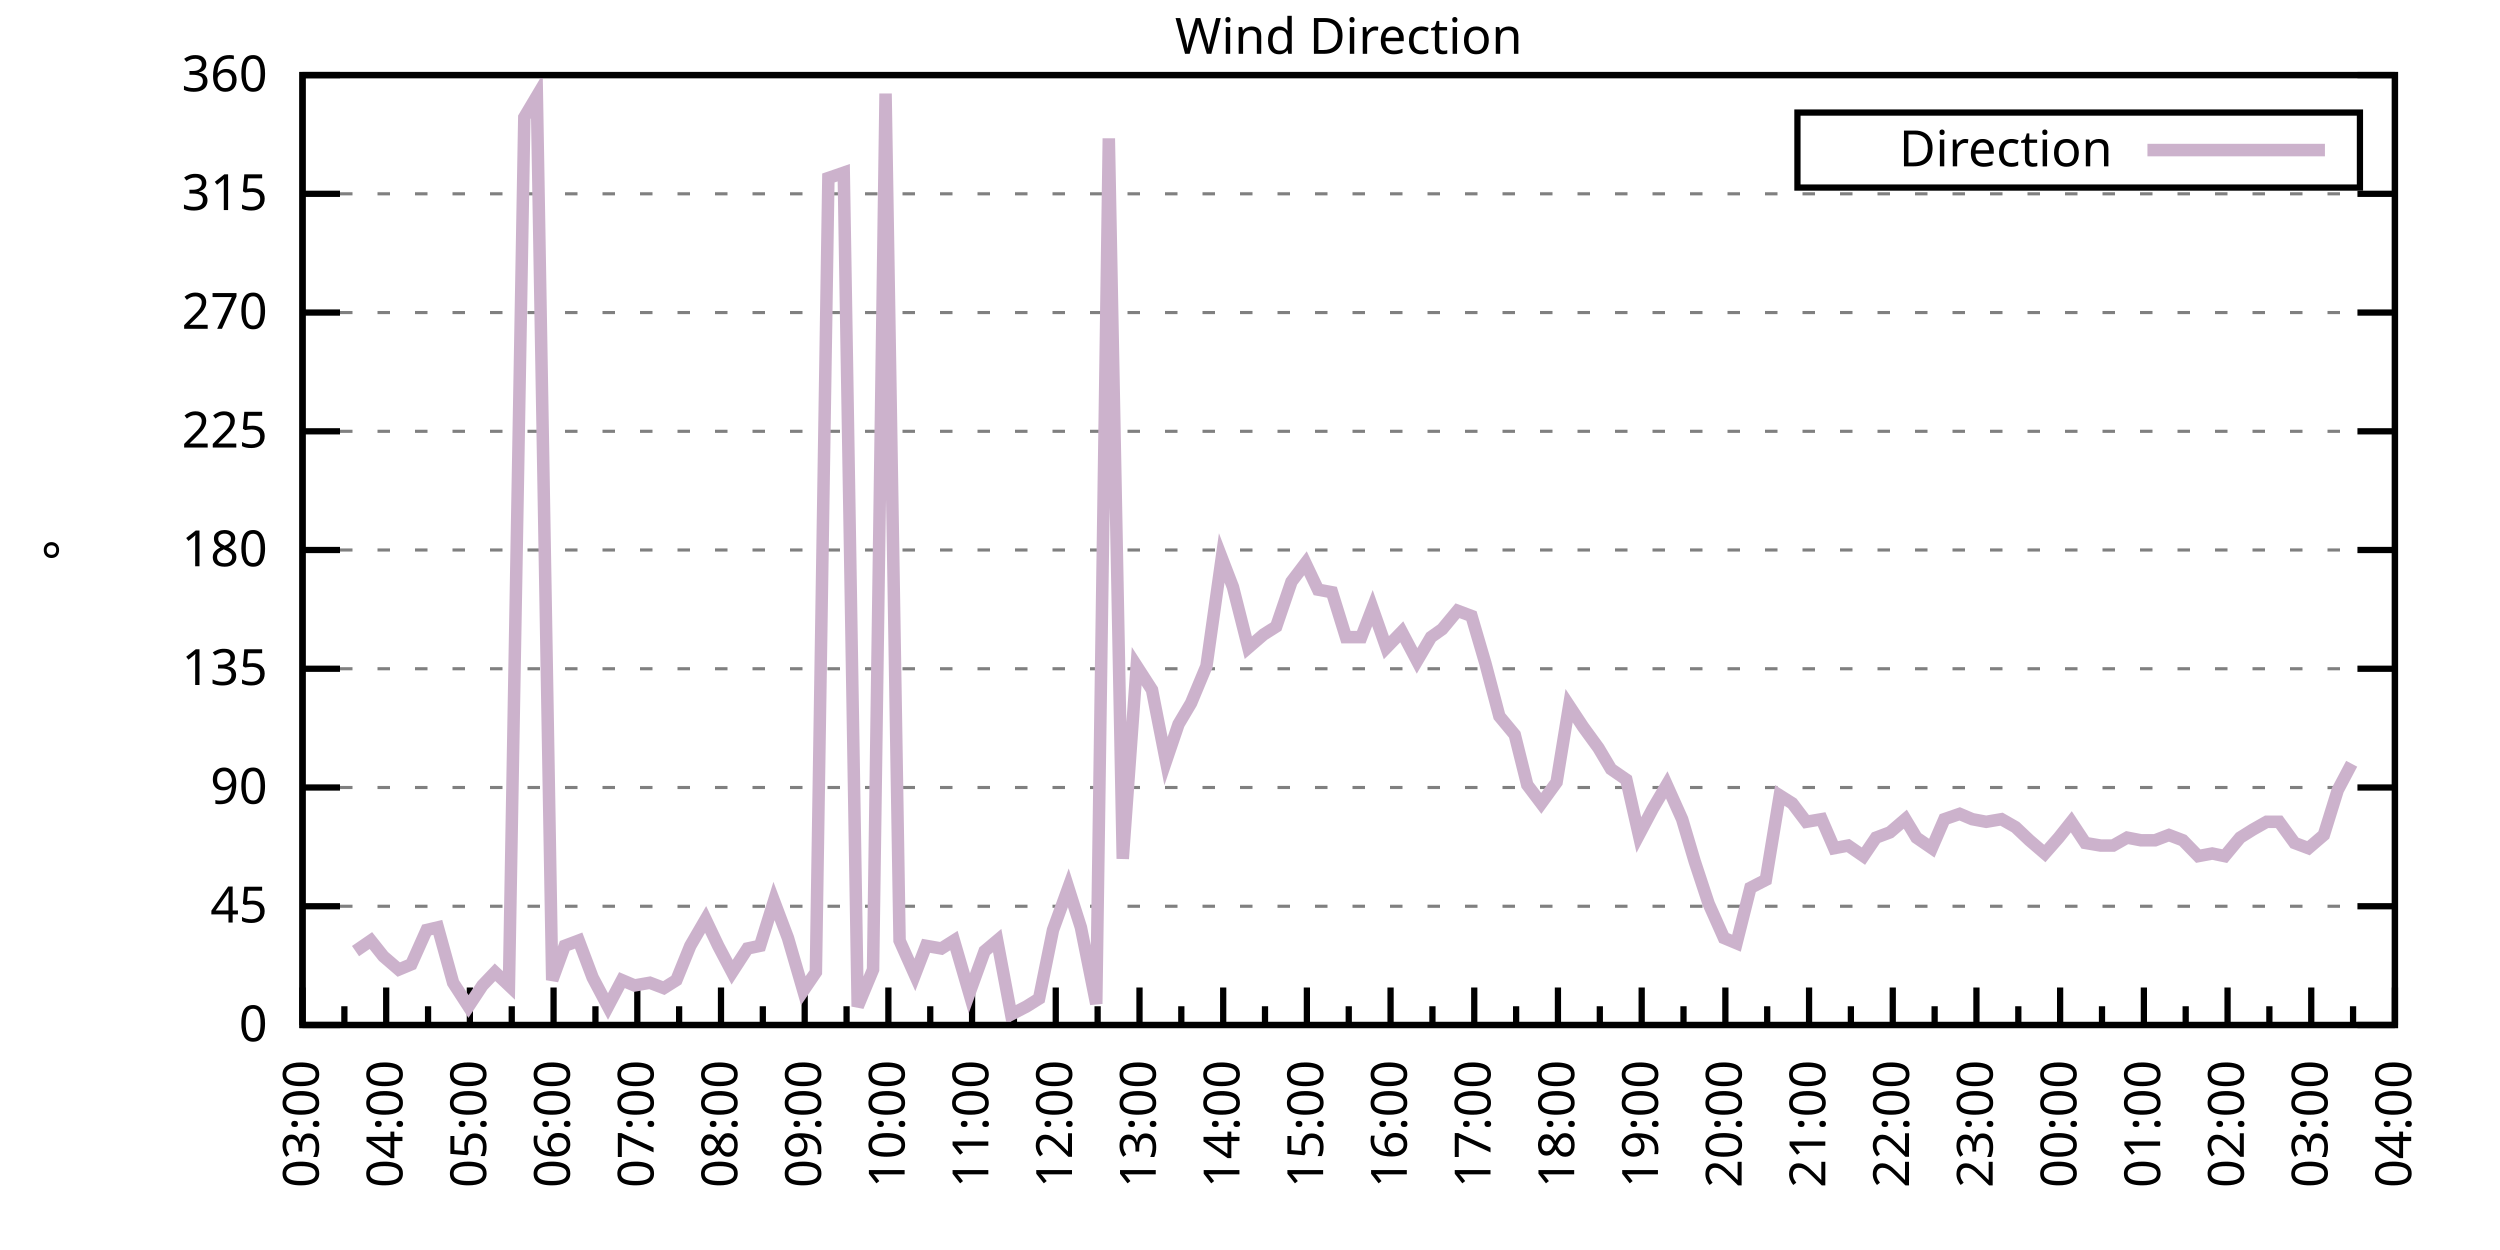
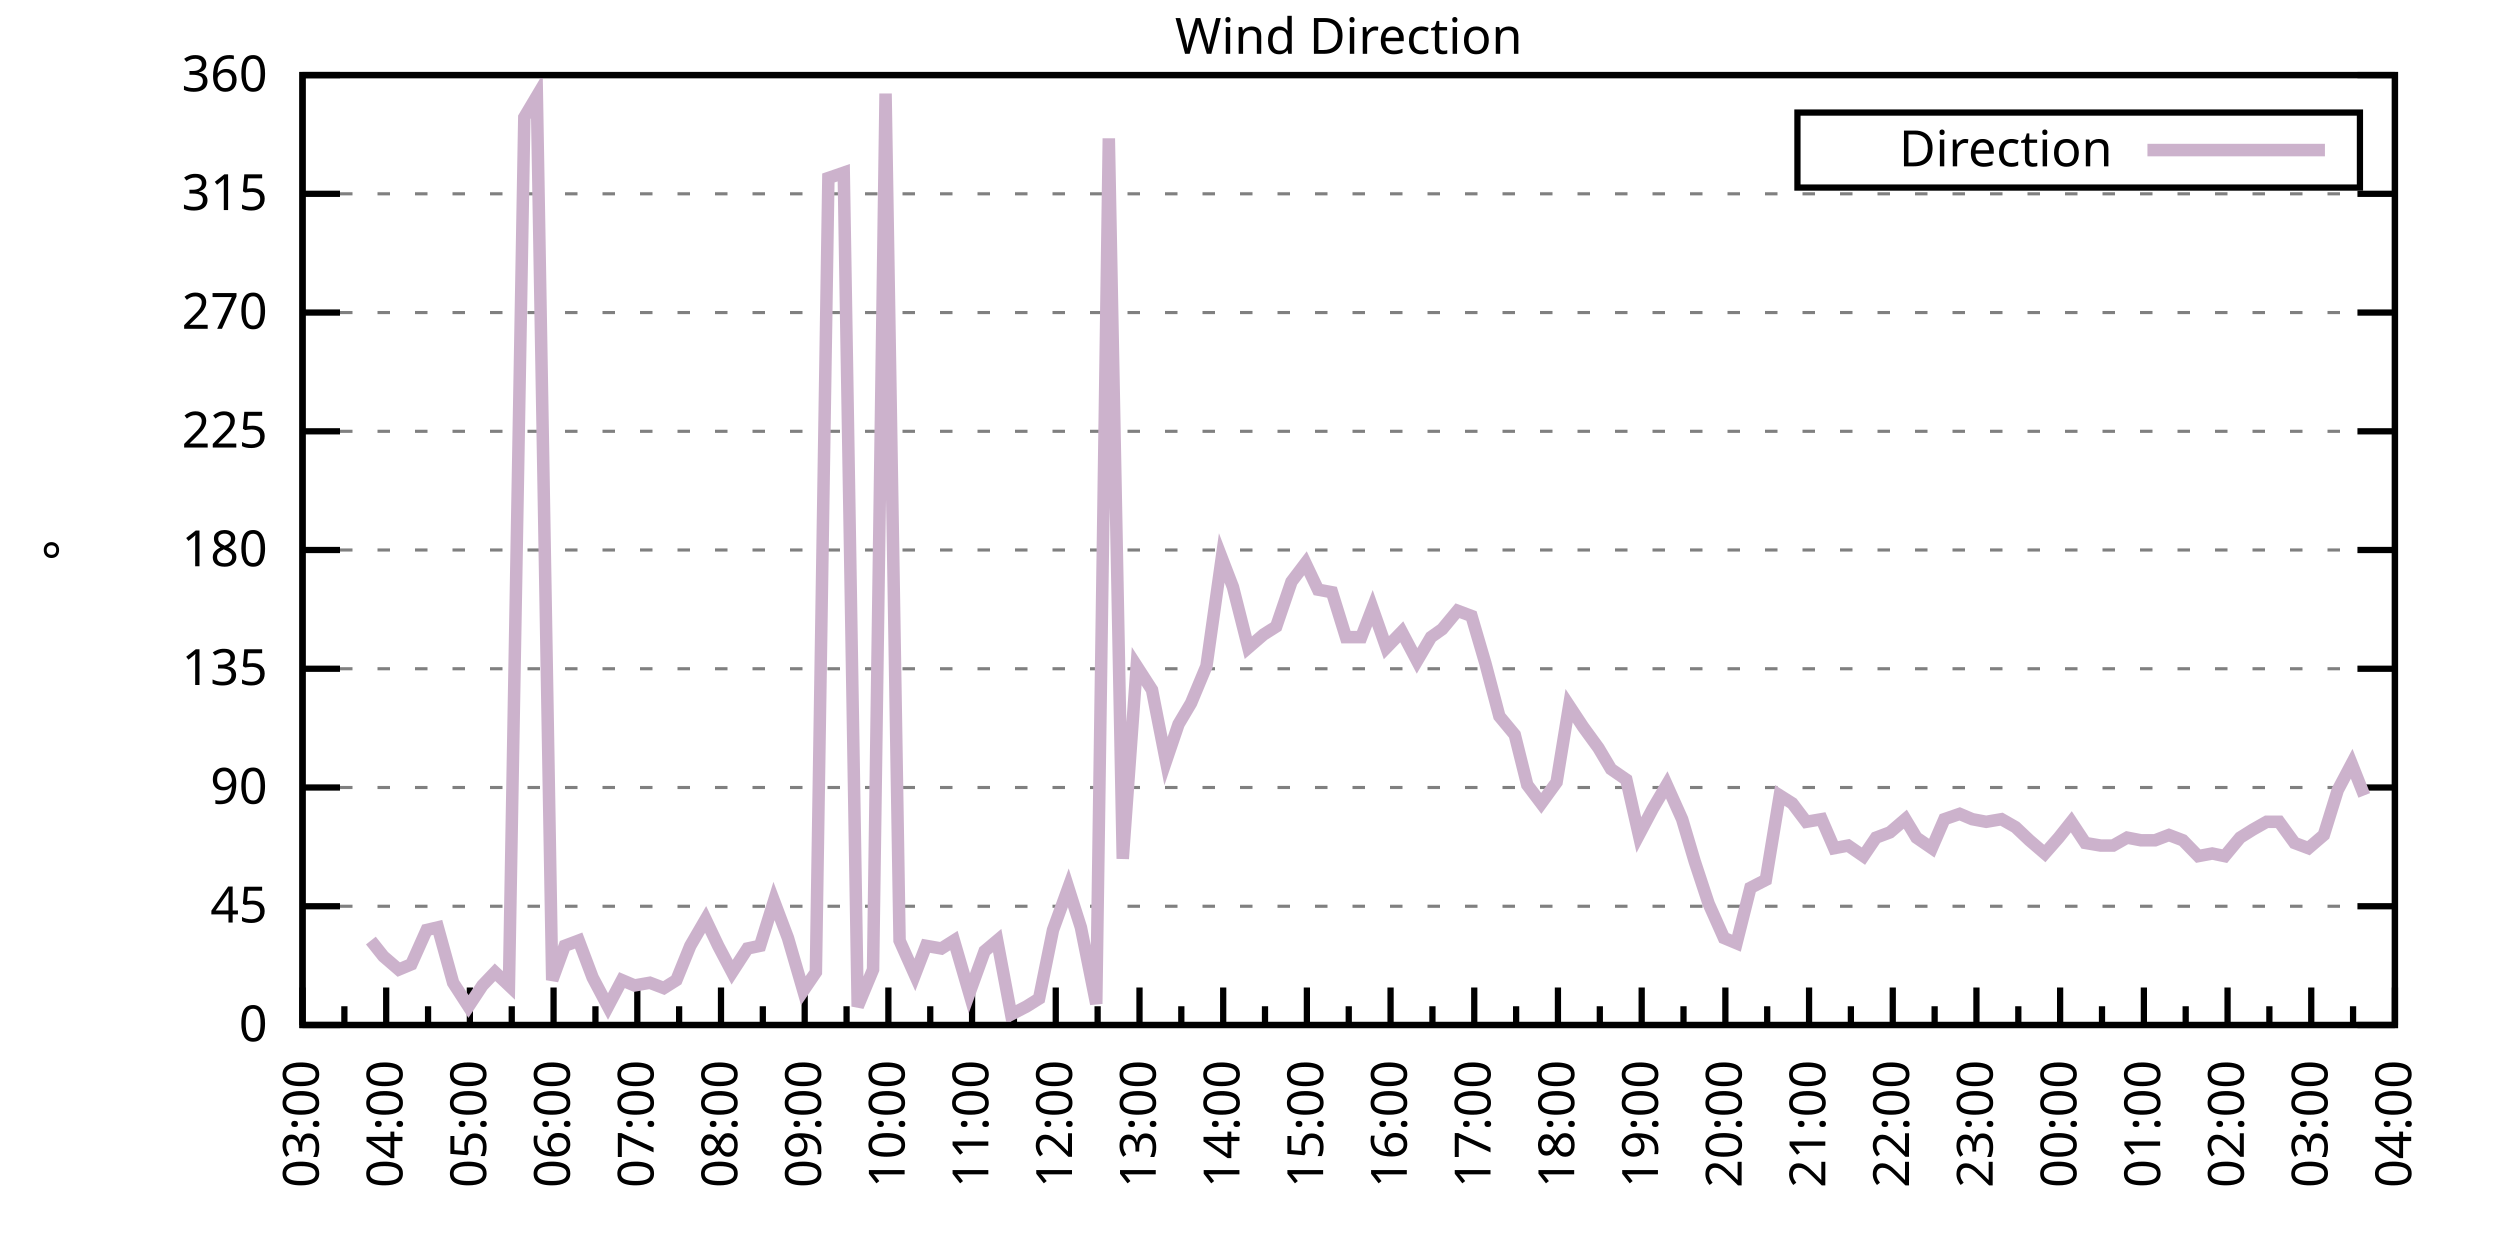
<svg xmlns="http://www.w3.org/2000/svg" xmlns:xlink="http://www.w3.org/1999/xlink" width="400" height="200" viewBox="0 0 400 200">
  <g id="gnuplot_canvas">
    <rect x="0" y="0" width="400" height="200" fill="none" />
    <defs>
      <circle id="gpDot" r="0.5" stroke-width="0.5" stroke="currentColor" />
      <path id="gpPt0" stroke-width="0.333" stroke="currentColor" d="M-1,0 h2 M0,-1 v2" />
      <path id="gpPt1" stroke-width="0.333" stroke="currentColor" d="M-1,-1 L1,1 M1,-1 L-1,1" />
      <path id="gpPt2" stroke-width="0.333" stroke="currentColor" d="M-1,0 L1,0 M0,-1 L0,1 M-1,-1 L1,1 M-1,1 L1,-1" />
      <rect id="gpPt3" stroke-width="0.333" stroke="currentColor" x="-1" y="-1" width="2" height="2" />
      <rect id="gpPt4" stroke-width="0.333" stroke="currentColor" fill="currentColor" x="-1" y="-1" width="2" height="2" />
      <circle id="gpPt5" stroke-width="0.333" stroke="currentColor" cx="0" cy="0" r="1" />
      <use xlink:href="#gpPt5" id="gpPt6" fill="currentColor" stroke="none" />
      <path id="gpPt7" stroke-width="0.333" stroke="currentColor" d="M0,-1.33 L-1.33,0.67 L1.33,0.67 z" />
      <use xlink:href="#gpPt7" id="gpPt8" fill="currentColor" stroke="none" />
      <use xlink:href="#gpPt7" id="gpPt9" stroke="currentColor" transform="rotate(180)" />
      <use xlink:href="#gpPt9" id="gpPt10" fill="currentColor" stroke="none" />
      <use xlink:href="#gpPt3" id="gpPt11" stroke="currentColor" transform="rotate(45)" />
      <use xlink:href="#gpPt11" id="gpPt12" fill="currentColor" stroke="none" />
      <path id="gpPt13" stroke-width="0.333" stroke="currentColor" d="M0,1.330 L1.265,0.411 L0.782,-1.067 L-0.782,-1.076 L-1.265,0.411 z" />
      <use xlink:href="#gpPt13" id="gpPt14" fill="currentColor" stroke="none" />
      <filter id="textbox" filterUnits="objectBoundingBox" x="0" y="0" height="1" width="1">
        <feFlood flood-color="white" flood-opacity="1" result="bgnd" />
        <feComposite in="SourceGraphic" in2="bgnd" operator="atop" />
      </filter>
      <filter id="greybox" filterUnits="objectBoundingBox" x="0" y="0" height="1" width="1">
        <feFlood flood-color="lightgrey" flood-opacity="1" result="grey" />
        <feComposite in="SourceGraphic" in2="grey" operator="atop" />
      </filter>
    </defs>
    <g fill="none" color="white" stroke="currentColor" stroke-width="1.00" stroke-linecap="butt" stroke-linejoin="miter">
</g>
    <g fill="none" color="black" stroke="currentColor" stroke-width="1.00" stroke-linecap="butt" stroke-linejoin="miter">
      <g stroke="none" shape-rendering="crispEdges">
        <polygon fill="rgb(255, 255, 255)" points="48.40,164.00 383.18,164.00 383.18,12.02 48.40,12.02 " />
      </g>
    </g>
    <g fill="none" color="black" stroke="currentColor" stroke-width="1.00" stroke-linecap="butt" stroke-linejoin="miter">
</g>
    <g fill="none" color="black" stroke="black" stroke-width="0.50" stroke-linecap="butt" stroke-linejoin="miter">
</g>
    <g fill="none" color="gray" stroke="currentColor" stroke-width="0.50" stroke-linecap="butt" stroke-linejoin="miter">
      <path stroke="gray" stroke-dasharray="2,4" class="gridline" d="M48.40,164.00 L383.19,164.00  " />
    </g>
    <g fill="none" color="gray" stroke="gray" stroke-width="1.00" stroke-linecap="butt" stroke-linejoin="miter">
</g>
    <g fill="none" color="black" stroke="currentColor" stroke-width="1.00" stroke-linecap="butt" stroke-linejoin="miter">
      <path stroke="black" d="M48.40,164.00 L54.40,164.00 M383.19,164.00 L377.19,164.00  " />
      <g transform="translate(42.80,166.60)" stroke="none" fill="black" font-family="Sans" font-size="8.00" text-anchor="end">
        <text>
          <tspan font-family="Sans"> 0</tspan>
        </text>
      </g>
    </g>
    <g fill="none" color="black" stroke="currentColor" stroke-width="1.00" stroke-linecap="butt" stroke-linejoin="miter">
</g>
    <g fill="none" color="black" stroke="black" stroke-width="0.50" stroke-linecap="butt" stroke-linejoin="miter">
</g>
    <g fill="none" color="gray" stroke="currentColor" stroke-width="0.50" stroke-linecap="butt" stroke-linejoin="miter">
      <path stroke="gray" stroke-dasharray="2,4" class="gridline" d="M48.40,145.00 L383.19,145.00  " />
    </g>
    <g fill="none" color="gray" stroke="gray" stroke-width="1.00" stroke-linecap="butt" stroke-linejoin="miter">
</g>
    <g fill="none" color="black" stroke="currentColor" stroke-width="1.00" stroke-linecap="butt" stroke-linejoin="miter">
      <path stroke="black" d="M48.40,145.00 L54.40,145.00 M383.19,145.00 L377.19,145.00  " />
      <g transform="translate(42.80,147.60)" stroke="none" fill="black" font-family="Sans" font-size="8.00" text-anchor="end">
        <text>
          <tspan font-family="Sans"> 45</tspan>
        </text>
      </g>
    </g>
    <g fill="none" color="black" stroke="currentColor" stroke-width="1.00" stroke-linecap="butt" stroke-linejoin="miter">
</g>
    <g fill="none" color="black" stroke="black" stroke-width="0.50" stroke-linecap="butt" stroke-linejoin="miter">
</g>
    <g fill="none" color="gray" stroke="currentColor" stroke-width="0.50" stroke-linecap="butt" stroke-linejoin="miter">
      <path stroke="gray" stroke-dasharray="2,4" class="gridline" d="M48.40,126.00 L383.19,126.00  " />
    </g>
    <g fill="none" color="gray" stroke="gray" stroke-width="1.00" stroke-linecap="butt" stroke-linejoin="miter">
</g>
    <g fill="none" color="black" stroke="currentColor" stroke-width="1.00" stroke-linecap="butt" stroke-linejoin="miter">
      <path stroke="black" d="M48.40,126.00 L54.40,126.00 M383.19,126.00 L377.19,126.00  " />
      <g transform="translate(42.80,128.60)" stroke="none" fill="black" font-family="Sans" font-size="8.00" text-anchor="end">
        <text>
          <tspan font-family="Sans"> 90</tspan>
        </text>
      </g>
    </g>
    <g fill="none" color="black" stroke="currentColor" stroke-width="1.00" stroke-linecap="butt" stroke-linejoin="miter">
</g>
    <g fill="none" color="black" stroke="black" stroke-width="0.50" stroke-linecap="butt" stroke-linejoin="miter">
</g>
    <g fill="none" color="gray" stroke="currentColor" stroke-width="0.50" stroke-linecap="butt" stroke-linejoin="miter">
      <path stroke="gray" stroke-dasharray="2,4" class="gridline" d="M48.40,107.00 L383.19,107.00  " />
    </g>
    <g fill="none" color="gray" stroke="gray" stroke-width="1.00" stroke-linecap="butt" stroke-linejoin="miter">
</g>
    <g fill="none" color="black" stroke="currentColor" stroke-width="1.00" stroke-linecap="butt" stroke-linejoin="miter">
      <path stroke="black" d="M48.40,107.00 L54.40,107.00 M383.19,107.00 L377.19,107.00  " />
      <g transform="translate(42.80,109.60)" stroke="none" fill="black" font-family="Sans" font-size="8.00" text-anchor="end">
        <text>
          <tspan font-family="Sans"> 135</tspan>
        </text>
      </g>
    </g>
    <g fill="none" color="black" stroke="currentColor" stroke-width="1.00" stroke-linecap="butt" stroke-linejoin="miter">
</g>
    <g fill="none" color="black" stroke="black" stroke-width="0.50" stroke-linecap="butt" stroke-linejoin="miter">
</g>
    <g fill="none" color="gray" stroke="currentColor" stroke-width="0.50" stroke-linecap="butt" stroke-linejoin="miter">
      <path stroke="gray" stroke-dasharray="2,4" class="gridline" d="M48.40,88.00 L383.19,88.00  " />
    </g>
    <g fill="none" color="gray" stroke="gray" stroke-width="1.00" stroke-linecap="butt" stroke-linejoin="miter">
</g>
    <g fill="none" color="black" stroke="currentColor" stroke-width="1.00" stroke-linecap="butt" stroke-linejoin="miter">
      <path stroke="black" d="M48.40,88.00 L54.40,88.00 M383.19,88.00 L377.19,88.00  " />
      <g transform="translate(42.80,90.60)" stroke="none" fill="black" font-family="Sans" font-size="8.00" text-anchor="end">
        <text>
          <tspan font-family="Sans"> 180</tspan>
        </text>
      </g>
    </g>
    <g fill="none" color="black" stroke="currentColor" stroke-width="1.00" stroke-linecap="butt" stroke-linejoin="miter">
</g>
    <g fill="none" color="black" stroke="black" stroke-width="0.50" stroke-linecap="butt" stroke-linejoin="miter">
</g>
    <g fill="none" color="gray" stroke="currentColor" stroke-width="0.50" stroke-linecap="butt" stroke-linejoin="miter">
      <path stroke="gray" stroke-dasharray="2,4" class="gridline" d="M48.40,69.01 L383.19,69.01  " />
    </g>
    <g fill="none" color="gray" stroke="gray" stroke-width="1.00" stroke-linecap="butt" stroke-linejoin="miter">
</g>
    <g fill="none" color="black" stroke="currentColor" stroke-width="1.00" stroke-linecap="butt" stroke-linejoin="miter">
      <path stroke="black" d="M48.40,69.01 L54.40,69.01 M383.19,69.01 L377.19,69.01  " />
      <g transform="translate(42.80,71.61)" stroke="none" fill="black" font-family="Sans" font-size="8.00" text-anchor="end">
        <text>
          <tspan font-family="Sans"> 225</tspan>
        </text>
      </g>
    </g>
    <g fill="none" color="black" stroke="currentColor" stroke-width="1.00" stroke-linecap="butt" stroke-linejoin="miter">
</g>
    <g fill="none" color="black" stroke="black" stroke-width="0.50" stroke-linecap="butt" stroke-linejoin="miter">
</g>
    <g fill="none" color="gray" stroke="currentColor" stroke-width="0.50" stroke-linecap="butt" stroke-linejoin="miter">
      <path stroke="gray" stroke-dasharray="2,4" class="gridline" d="M48.40,50.01 L383.19,50.01  " />
    </g>
    <g fill="none" color="gray" stroke="gray" stroke-width="1.00" stroke-linecap="butt" stroke-linejoin="miter">
</g>
    <g fill="none" color="black" stroke="currentColor" stroke-width="1.00" stroke-linecap="butt" stroke-linejoin="miter">
      <path stroke="black" d="M48.40,50.01 L54.40,50.01 M383.19,50.01 L377.19,50.01  " />
      <g transform="translate(42.80,52.61)" stroke="none" fill="black" font-family="Sans" font-size="8.00" text-anchor="end">
        <text>
          <tspan font-family="Sans"> 270</tspan>
        </text>
      </g>
    </g>
    <g fill="none" color="black" stroke="currentColor" stroke-width="1.00" stroke-linecap="butt" stroke-linejoin="miter">
</g>
    <g fill="none" color="black" stroke="black" stroke-width="0.50" stroke-linecap="butt" stroke-linejoin="miter">
</g>
    <g fill="none" color="gray" stroke="currentColor" stroke-width="0.50" stroke-linecap="butt" stroke-linejoin="miter">
      <path stroke="gray" stroke-dasharray="2,4" class="gridline" d="M48.40,31.01 L383.19,31.01  " />
    </g>
    <g fill="none" color="gray" stroke="gray" stroke-width="1.00" stroke-linecap="butt" stroke-linejoin="miter">
</g>
    <g fill="none" color="black" stroke="currentColor" stroke-width="1.00" stroke-linecap="butt" stroke-linejoin="miter">
      <path stroke="black" d="M48.40,31.01 L54.40,31.01 M383.19,31.01 L377.19,31.01  " />
      <g transform="translate(42.80,33.61)" stroke="none" fill="black" font-family="Sans" font-size="8.00" text-anchor="end">
        <text>
          <tspan font-family="Sans"> 315</tspan>
        </text>
      </g>
    </g>
    <g fill="none" color="black" stroke="currentColor" stroke-width="1.00" stroke-linecap="butt" stroke-linejoin="miter">
</g>
    <g fill="none" color="black" stroke="black" stroke-width="0.50" stroke-linecap="butt" stroke-linejoin="miter">
</g>
    <g fill="none" color="gray" stroke="currentColor" stroke-width="0.50" stroke-linecap="butt" stroke-linejoin="miter">
      <path stroke="gray" stroke-dasharray="2,4" class="gridline" d="M48.40,12.01 L383.19,12.01  " />
    </g>
    <g fill="none" color="gray" stroke="gray" stroke-width="1.00" stroke-linecap="butt" stroke-linejoin="miter">
</g>
    <g fill="none" color="black" stroke="currentColor" stroke-width="1.00" stroke-linecap="butt" stroke-linejoin="miter">
      <path stroke="black" d="M48.40,12.01 L54.40,12.01 M383.19,12.01 L377.19,12.01  " />
      <g transform="translate(42.80,14.61)" stroke="none" fill="black" font-family="Sans" font-size="8.00" text-anchor="end">
        <text>
          <tspan font-family="Sans"> 360</tspan>
        </text>
      </g>
    </g>
    <g fill="none" color="black" stroke="currentColor" stroke-width="1.00" stroke-linecap="butt" stroke-linejoin="miter">
      <path stroke="black" d="M48.40,164.00 L48.40,158.00  " />
      <g transform="translate(51.00,169.60) rotate(270)" stroke="none" fill="black" font-family="Sans" font-size="8.00" text-anchor="end">
        <text>
          <tspan font-family="Sans">03:00</tspan>
        </text>
      </g>
    </g>
    <g fill="none" color="black" stroke="currentColor" stroke-width="1.00" stroke-linecap="butt" stroke-linejoin="miter">
      <path stroke="black" d="M55.10,164.00 L55.10,161.00 M61.79,164.00 L61.79,158.00  " />
      <g transform="translate(64.39,169.60) rotate(270)" stroke="none" fill="black" font-family="Sans" font-size="8.00" text-anchor="end">
        <text>
          <tspan font-family="Sans">04:00</tspan>
        </text>
      </g>
    </g>
    <g fill="none" color="black" stroke="currentColor" stroke-width="1.00" stroke-linecap="butt" stroke-linejoin="miter">
      <path stroke="black" d="M68.49,164.00 L68.49,161.00 M75.18,164.00 L75.18,158.00  " />
      <g transform="translate(77.78,169.60) rotate(270)" stroke="none" fill="black" font-family="Sans" font-size="8.00" text-anchor="end">
        <text>
          <tspan font-family="Sans">05:00</tspan>
        </text>
      </g>
    </g>
    <g fill="none" color="black" stroke="currentColor" stroke-width="1.00" stroke-linecap="butt" stroke-linejoin="miter">
      <path stroke="black" d="M81.88,164.00 L81.88,161.00 M88.57,164.00 L88.57,158.00  " />
      <g transform="translate(91.17,169.60) rotate(270)" stroke="none" fill="black" font-family="Sans" font-size="8.00" text-anchor="end">
        <text>
          <tspan font-family="Sans">06:00</tspan>
        </text>
      </g>
    </g>
    <g fill="none" color="black" stroke="currentColor" stroke-width="1.00" stroke-linecap="butt" stroke-linejoin="miter">
      <path stroke="black" d="M95.27,164.00 L95.27,161.00 M101.97,164.00 L101.97,158.00  " />
      <g transform="translate(104.57,169.60) rotate(270)" stroke="none" fill="black" font-family="Sans" font-size="8.00" text-anchor="end">
        <text>
          <tspan font-family="Sans">07:00</tspan>
        </text>
      </g>
    </g>
    <g fill="none" color="black" stroke="currentColor" stroke-width="1.00" stroke-linecap="butt" stroke-linejoin="miter">
      <path stroke="black" d="M108.66,164.00 L108.66,161.00 M115.36,164.00 L115.36,158.00  " />
      <g transform="translate(117.96,169.60) rotate(270)" stroke="none" fill="black" font-family="Sans" font-size="8.00" text-anchor="end">
        <text>
          <tspan font-family="Sans">08:00</tspan>
        </text>
      </g>
    </g>
    <g fill="none" color="black" stroke="currentColor" stroke-width="1.00" stroke-linecap="butt" stroke-linejoin="miter">
      <path stroke="black" d="M122.05,164.00 L122.05,161.00 M128.75,164.00 L128.75,158.00  " />
      <g transform="translate(131.35,169.60) rotate(270)" stroke="none" fill="black" font-family="Sans" font-size="8.00" text-anchor="end">
        <text>
          <tspan font-family="Sans">09:00</tspan>
        </text>
      </g>
    </g>
    <g fill="none" color="black" stroke="currentColor" stroke-width="1.00" stroke-linecap="butt" stroke-linejoin="miter">
      <path stroke="black" d="M135.45,164.00 L135.45,161.00 M142.14,164.00 L142.14,158.00  " />
      <g transform="translate(144.74,169.60) rotate(270)" stroke="none" fill="black" font-family="Sans" font-size="8.00" text-anchor="end">
        <text>
          <tspan font-family="Sans">10:00</tspan>
        </text>
      </g>
    </g>
    <g fill="none" color="black" stroke="currentColor" stroke-width="1.00" stroke-linecap="butt" stroke-linejoin="miter">
      <path stroke="black" d="M148.84,164.00 L148.84,161.00 M155.53,164.00 L155.53,158.00  " />
      <g transform="translate(158.13,169.60) rotate(270)" stroke="none" fill="black" font-family="Sans" font-size="8.00" text-anchor="end">
        <text>
          <tspan font-family="Sans">11:00</tspan>
        </text>
      </g>
    </g>
    <g fill="none" color="black" stroke="currentColor" stroke-width="1.00" stroke-linecap="butt" stroke-linejoin="miter">
      <path stroke="black" d="M162.23,164.00 L162.23,161.00 M168.92,164.00 L168.92,158.00  " />
      <g transform="translate(171.52,169.60) rotate(270)" stroke="none" fill="black" font-family="Sans" font-size="8.00" text-anchor="end">
        <text>
          <tspan font-family="Sans">12:00</tspan>
        </text>
      </g>
    </g>
    <g fill="none" color="black" stroke="currentColor" stroke-width="1.00" stroke-linecap="butt" stroke-linejoin="miter">
      <path stroke="black" d="M175.62,164.00 L175.62,161.00 M182.32,164.00 L182.32,158.00  " />
      <g transform="translate(184.92,169.60) rotate(270)" stroke="none" fill="black" font-family="Sans" font-size="8.00" text-anchor="end">
        <text>
          <tspan font-family="Sans">13:00</tspan>
        </text>
      </g>
    </g>
    <g fill="none" color="black" stroke="currentColor" stroke-width="1.00" stroke-linecap="butt" stroke-linejoin="miter">
      <path stroke="black" d="M189.01,164.00 L189.01,161.00 M195.71,164.00 L195.71,158.00  " />
      <g transform="translate(198.31,169.60) rotate(270)" stroke="none" fill="black" font-family="Sans" font-size="8.00" text-anchor="end">
        <text>
          <tspan font-family="Sans">14:00</tspan>
        </text>
      </g>
    </g>
    <g fill="none" color="black" stroke="currentColor" stroke-width="1.00" stroke-linecap="butt" stroke-linejoin="miter">
      <path stroke="black" d="M202.40,164.00 L202.40,161.00 M209.10,164.00 L209.10,158.00  " />
      <g transform="translate(211.70,169.60) rotate(270)" stroke="none" fill="black" font-family="Sans" font-size="8.00" text-anchor="end">
        <text>
          <tspan font-family="Sans">15:00</tspan>
        </text>
      </g>
    </g>
    <g fill="none" color="black" stroke="currentColor" stroke-width="1.00" stroke-linecap="butt" stroke-linejoin="miter">
      <path stroke="black" d="M215.80,164.00 L215.80,161.00 M222.49,164.00 L222.49,158.00  " />
      <g transform="translate(225.09,169.60) rotate(270)" stroke="none" fill="black" font-family="Sans" font-size="8.00" text-anchor="end">
        <text>
          <tspan font-family="Sans">16:00</tspan>
        </text>
      </g>
    </g>
    <g fill="none" color="black" stroke="currentColor" stroke-width="1.00" stroke-linecap="butt" stroke-linejoin="miter">
      <path stroke="black" d="M229.19,164.00 L229.19,161.00 M235.88,164.00 L235.88,158.00  " />
      <g transform="translate(238.48,169.60) rotate(270)" stroke="none" fill="black" font-family="Sans" font-size="8.00" text-anchor="end">
        <text>
          <tspan font-family="Sans">17:00</tspan>
        </text>
      </g>
    </g>
    <g fill="none" color="black" stroke="currentColor" stroke-width="1.00" stroke-linecap="butt" stroke-linejoin="miter">
      <path stroke="black" d="M242.58,164.00 L242.58,161.00 M249.27,164.00 L249.27,158.00  " />
      <g transform="translate(251.87,169.60) rotate(270)" stroke="none" fill="black" font-family="Sans" font-size="8.00" text-anchor="end">
        <text>
          <tspan font-family="Sans">18:00</tspan>
        </text>
      </g>
    </g>
    <g fill="none" color="black" stroke="currentColor" stroke-width="1.00" stroke-linecap="butt" stroke-linejoin="miter">
      <path stroke="black" d="M255.97,164.00 L255.97,161.00 M262.67,164.00 L262.67,158.00  " />
      <g transform="translate(265.27,169.60) rotate(270)" stroke="none" fill="black" font-family="Sans" font-size="8.00" text-anchor="end">
        <text>
          <tspan font-family="Sans">19:00</tspan>
        </text>
      </g>
    </g>
    <g fill="none" color="black" stroke="currentColor" stroke-width="1.00" stroke-linecap="butt" stroke-linejoin="miter">
      <path stroke="black" d="M269.36,164.00 L269.36,161.00 M276.06,164.00 L276.06,158.00  " />
      <g transform="translate(278.66,169.60) rotate(270)" stroke="none" fill="black" font-family="Sans" font-size="8.00" text-anchor="end">
        <text>
          <tspan font-family="Sans">20:00</tspan>
        </text>
      </g>
    </g>
    <g fill="none" color="black" stroke="currentColor" stroke-width="1.00" stroke-linecap="butt" stroke-linejoin="miter">
      <path stroke="black" d="M282.75,164.00 L282.75,161.00 M289.45,164.00 L289.45,158.00  " />
      <g transform="translate(292.05,169.60) rotate(270)" stroke="none" fill="black" font-family="Sans" font-size="8.00" text-anchor="end">
        <text>
          <tspan font-family="Sans">21:00</tspan>
        </text>
      </g>
    </g>
    <g fill="none" color="black" stroke="currentColor" stroke-width="1.00" stroke-linecap="butt" stroke-linejoin="miter">
      <path stroke="black" d="M296.14,164.00 L296.14,161.00 M302.84,164.00 L302.84,158.00  " />
      <g transform="translate(305.44,169.60) rotate(270)" stroke="none" fill="black" font-family="Sans" font-size="8.00" text-anchor="end">
        <text>
          <tspan font-family="Sans">22:00</tspan>
        </text>
      </g>
    </g>
    <g fill="none" color="black" stroke="currentColor" stroke-width="1.00" stroke-linecap="butt" stroke-linejoin="miter">
      <path stroke="black" d="M309.54,164.00 L309.54,161.00 M316.23,164.00 L316.23,158.00  " />
      <g transform="translate(318.83,169.60) rotate(270)" stroke="none" fill="black" font-family="Sans" font-size="8.00" text-anchor="end">
        <text>
          <tspan font-family="Sans">23:00</tspan>
        </text>
      </g>
    </g>
    <g fill="none" color="black" stroke="currentColor" stroke-width="1.00" stroke-linecap="butt" stroke-linejoin="miter">
      <path stroke="black" d="M322.93,164.00 L322.93,161.00 M329.62,164.00 L329.62,158.00  " />
      <g transform="translate(332.22,169.60) rotate(270)" stroke="none" fill="black" font-family="Sans" font-size="8.00" text-anchor="end">
        <text>
          <tspan font-family="Sans">00:00</tspan>
        </text>
      </g>
    </g>
    <g fill="none" color="black" stroke="currentColor" stroke-width="1.00" stroke-linecap="butt" stroke-linejoin="miter">
      <path stroke="black" d="M336.32,164.00 L336.32,161.00 M343.02,164.00 L343.02,158.00  " />
      <g transform="translate(345.62,169.60) rotate(270)" stroke="none" fill="black" font-family="Sans" font-size="8.00" text-anchor="end">
        <text>
          <tspan font-family="Sans">01:00</tspan>
        </text>
      </g>
    </g>
    <g fill="none" color="black" stroke="currentColor" stroke-width="1.00" stroke-linecap="butt" stroke-linejoin="miter">
      <path stroke="black" d="M349.71,164.00 L349.71,161.00 M356.41,164.00 L356.41,158.00  " />
      <g transform="translate(359.01,169.60) rotate(270)" stroke="none" fill="black" font-family="Sans" font-size="8.00" text-anchor="end">
        <text>
          <tspan font-family="Sans">02:00</tspan>
        </text>
      </g>
    </g>
    <g fill="none" color="black" stroke="currentColor" stroke-width="1.00" stroke-linecap="butt" stroke-linejoin="miter">
      <path stroke="black" d="M363.10,164.00 L363.10,161.00 M369.80,164.00 L369.80,158.00  " />
      <g transform="translate(372.40,169.60) rotate(270)" stroke="none" fill="black" font-family="Sans" font-size="8.00" text-anchor="end">
        <text>
          <tspan font-family="Sans">03:00</tspan>
        </text>
      </g>
    </g>
    <g fill="none" color="black" stroke="currentColor" stroke-width="1.00" stroke-linecap="butt" stroke-linejoin="miter">
      <path stroke="black" d="M376.49,164.00 L376.49,161.00 M383.19,164.00 L383.19,158.00  " />
      <g transform="translate(385.79,169.60) rotate(270)" stroke="none" fill="black" font-family="Sans" font-size="8.00" text-anchor="end">
        <text>
          <tspan font-family="Sans">04:00</tspan>
        </text>
      </g>
    </g>
    <g fill="none" color="black" stroke="currentColor" stroke-width="1.00" stroke-linecap="butt" stroke-linejoin="miter">
</g>
    <g fill="none" color="black" stroke="currentColor" stroke-width="1.00" stroke-linecap="butt" stroke-linejoin="miter">
      <path stroke="black" d="M48.40,12.01 L48.40,164.00 L383.19,164.00 L383.19,12.01 L48.40,12.01 Z  " />
    </g>
    <g fill="none" color="black" stroke="currentColor" stroke-width="1.00" stroke-linecap="butt" stroke-linejoin="miter">
      <g transform="translate(12.80,88.01) rotate(270)" stroke="none" fill="black" font-family="Sans" font-size="8.00" text-anchor="middle">
        <text>
          <tspan font-family="Sans">°</tspan>
        </text>
      </g>
    </g>
    <g fill="none" color="black" stroke="currentColor" stroke-width="1.00" stroke-linecap="butt" stroke-linejoin="miter">
</g>
    <g fill="none" color="black" stroke="currentColor" stroke-width="1.00" stroke-linecap="butt" stroke-linejoin="miter">
      <path stroke="black" d="M287.59,30.01 L287.59,18.01 L377.59,18.01 L377.59,30.01 L287.59,30.01 Z  " />
    </g>
    <g id="Wind_direction_plot_1">
      <g fill="none" color="white" stroke="black" stroke-width="2.00" stroke-linecap="butt" stroke-linejoin="miter">
</g>
      <g fill="none" color="black" stroke="currentColor" stroke-width="2.00" stroke-linecap="butt" stroke-linejoin="miter">
        <g transform="translate(337.99,26.61)" stroke="none" fill="black" font-family="Sans" font-size="8.00" text-anchor="end">
          <text>
            <tspan font-family="Sans">Direction</tspan>
          </text>
        </g>
      </g>
      <g fill="none" color="black" stroke="currentColor" stroke-width="2.00" stroke-linecap="butt" stroke-linejoin="miter">
-         <path stroke="rgb(204, 178, 204)" d="M343.59,24.01 L371.99,24.01 M56.88,152.18 L59.34,150.49 L61.35,153.02 L63.80,155.13 L65.81,154.29 L68.26,148.80   L70.05,148.38 L72.50,157.24 L74.96,161.04 L77.19,157.67 L79.20,155.56 L81.43,157.67 L83.89,18.77 L85.90,15.39   L88.35,156.82 L90.36,151.33 L92.59,150.49 L94.82,156.40 L97.28,161.04 L99.51,156.82 L101.52,157.67 L103.98,157.24   L106.21,158.09 L108.22,156.82 L110.45,151.33 L112.90,147.11 L114.91,151.33 L117.14,155.56 L119.60,151.76 L121.61,151.33   L123.84,144.16 L126.07,150.07 L128.53,158.51 L130.54,155.56 L132.54,28.48 L135.00,27.63 L137.23,161.04 L139.69,155.13   L141.69,14.97 L143.93,150.49 L146.38,155.98 L148.17,151.33 L150.62,151.76 L152.63,150.49 L155.09,158.93 L157.54,152.18   L159.55,150.49 L161.78,162.31 L164.24,161.04 L166.25,159.78 L168.48,148.80 L170.93,142.05 L172.94,148.38 L175.40,160.62   L177.41,22.14 L179.64,137.40 L181.87,106.58 L184.32,110.38 L186.56,121.78 L188.57,115.87 L190.57,112.49 L193.03,106.58   L195.48,89.27 L197.27,93.92 L199.73,103.63 L202.18,101.52 L204.19,100.25 L206.64,93.07 L208.88,90.12 L210.88,94.34   L213.12,94.76 L215.35,101.94 L217.80,101.94 L219.59,97.29 L221.82,103.63 L224.28,101.09 L226.73,105.74 L228.96,101.94   L230.75,100.67 L233.20,97.72 L235.44,98.56 L237.67,106.16 L239.90,114.60 L242.36,117.56 L244.36,125.58 L246.60,128.54   L249.05,125.16 L251.06,112.91 L253.29,116.29 L255.75,119.67 L257.76,123.05 L260.21,124.74 L262.22,133.60 L264.45,129.38   L266.68,125.58 L269.14,131.07 L271.15,137.82 L273.38,144.58 L275.83,150.07 L277.84,150.91 L280.07,142.05 L282.53,140.78   L284.76,127.27 L286.77,128.54 L289.00,131.49 L291.46,131.07 L293.47,135.71 L295.70,135.29 L298.15,136.98 L300.16,134.02   L302.39,133.18 L304.85,131.07 L306.63,134.02 L309.09,135.71 L311.10,131.07 L313.55,130.22 L315.56,131.07 L317.79,131.49   L320.25,131.07 L322.48,132.34 L324.71,134.45 L327.17,136.56 L329.40,134.02 L331.41,131.49 L333.64,134.87 L336.10,135.29   L338.10,135.29 L340.34,134.02 L342.57,134.45 L344.80,134.45 L347.03,133.60 L349.26,134.45 L351.72,136.98 L353.95,136.56   L355.96,136.98 L358.42,134.02 L360.42,132.76 L362.66,131.49 L364.66,131.49 L367.12,134.87 L369.35,135.71 L371.81,133.60   L374.04,126.42 L376.27,122.20  " />
+         <path stroke="rgb(204, 178, 204)" d="M343.59,24.01 L371.99,24.01 M59.34,150.49 L61.35,153.02 L63.80,155.13 L65.81,154.29 L68.26,148.80 L70.05,148.38   L72.50,157.24 L74.96,161.04 L77.19,157.67 L79.20,155.56 L81.43,157.67 L83.89,18.77 L85.90,15.39 L88.35,156.82   L90.36,151.33 L92.59,150.49 L94.82,156.40 L97.28,161.04 L99.51,156.82 L101.52,157.67 L103.98,157.24 L106.21,158.09   L108.22,156.82 L110.45,151.33 L112.90,147.11 L114.91,151.33 L117.14,155.56 L119.60,151.76 L121.61,151.33 L123.84,144.16   L126.07,150.07 L128.53,158.51 L130.54,155.56 L132.54,28.48 L135.00,27.63 L137.23,161.04 L139.69,155.13 L141.69,14.97   L143.93,150.49 L146.38,155.98 L148.17,151.33 L150.62,151.76 L152.63,150.49 L155.09,158.93 L157.54,152.18 L159.55,150.49   L161.78,162.31 L164.24,161.04 L166.25,159.78 L168.48,148.80 L170.93,142.05 L172.94,148.38 L175.40,160.62 L177.41,22.14   L179.64,137.40 L181.87,106.58 L184.32,110.38 L186.56,121.78 L188.57,115.87 L190.57,112.49 L193.03,106.58 L195.48,89.27   L197.27,93.92 L199.73,103.63 L202.18,101.52 L204.19,100.25 L206.64,93.07 L208.88,90.12 L210.88,94.34 L213.12,94.76   L215.35,101.94 L217.80,101.94 L219.59,97.29 L221.82,103.63 L224.28,101.09 L226.73,105.74 L228.96,101.94 L230.75,100.67   L233.20,97.72 L235.44,98.56 L237.67,106.16 L239.90,114.60 L242.36,117.56 L244.36,125.58 L246.60,128.54 L249.05,125.16   L251.06,112.91 L253.29,116.29 L255.75,119.67 L257.76,123.05 L260.21,124.74 L262.22,133.60 L264.45,129.38 L266.68,125.58   L269.14,131.07 L271.15,137.82 L273.38,144.58 L275.83,150.07 L277.84,150.91 L280.07,142.05 L282.53,140.78 L284.76,127.27   L286.77,128.54 L289.00,131.49 L291.46,131.07 L293.47,135.71 L295.70,135.29 L298.15,136.98 L300.16,134.02 L302.39,133.18   L304.85,131.07 L306.63,134.02 L309.09,135.71 L311.10,131.07 L313.55,130.22 L315.56,131.07 L317.79,131.49 L320.25,131.07   L322.48,132.34 L324.71,134.45 L327.17,136.56 L329.40,134.02 L331.41,131.49 L333.64,134.87 L336.10,135.29 L338.10,135.29   L340.34,134.02 L342.57,134.45 L344.80,134.45 L347.03,133.60 L349.26,134.45 L351.72,136.98 L353.95,136.56 L355.96,136.98   L358.42,134.02 L360.42,132.76 L362.66,131.49 L364.66,131.49 L367.12,134.87 L369.35,135.71 L371.81,133.60 L374.04,126.42   L376.27,122.20 L378.28,127.27  " />
      </g>
    </g>
    <g fill="none" color="black" stroke="currentColor" stroke-width="2.00" stroke-linecap="butt" stroke-linejoin="miter">
</g>
    <g fill="none" color="black" stroke="black" stroke-width="1.00" stroke-linecap="butt" stroke-linejoin="miter">
</g>
    <g fill="none" color="black" stroke="currentColor" stroke-width="1.00" stroke-linecap="butt" stroke-linejoin="miter">
      <path stroke="black" d="M48.40,12.01 L48.40,164.00 L383.19,164.00 L383.19,12.01 L48.40,12.01 Z  " />
    </g>
    <g fill="none" color="black" stroke="currentColor" stroke-width="1.00" stroke-linecap="butt" stroke-linejoin="miter">
      <g transform="translate(215.79,8.61)" stroke="none" fill="black" font-family="Sans" font-size="8.00" text-anchor="middle">
        <text>
          <tspan font-family="Sans">Wind Direction</tspan>
        </text>
      </g>
    </g>
    <g fill="none" color="black" stroke="currentColor" stroke-width="1.00" stroke-linecap="butt" stroke-linejoin="miter">
</g>
  </g>
</svg>
